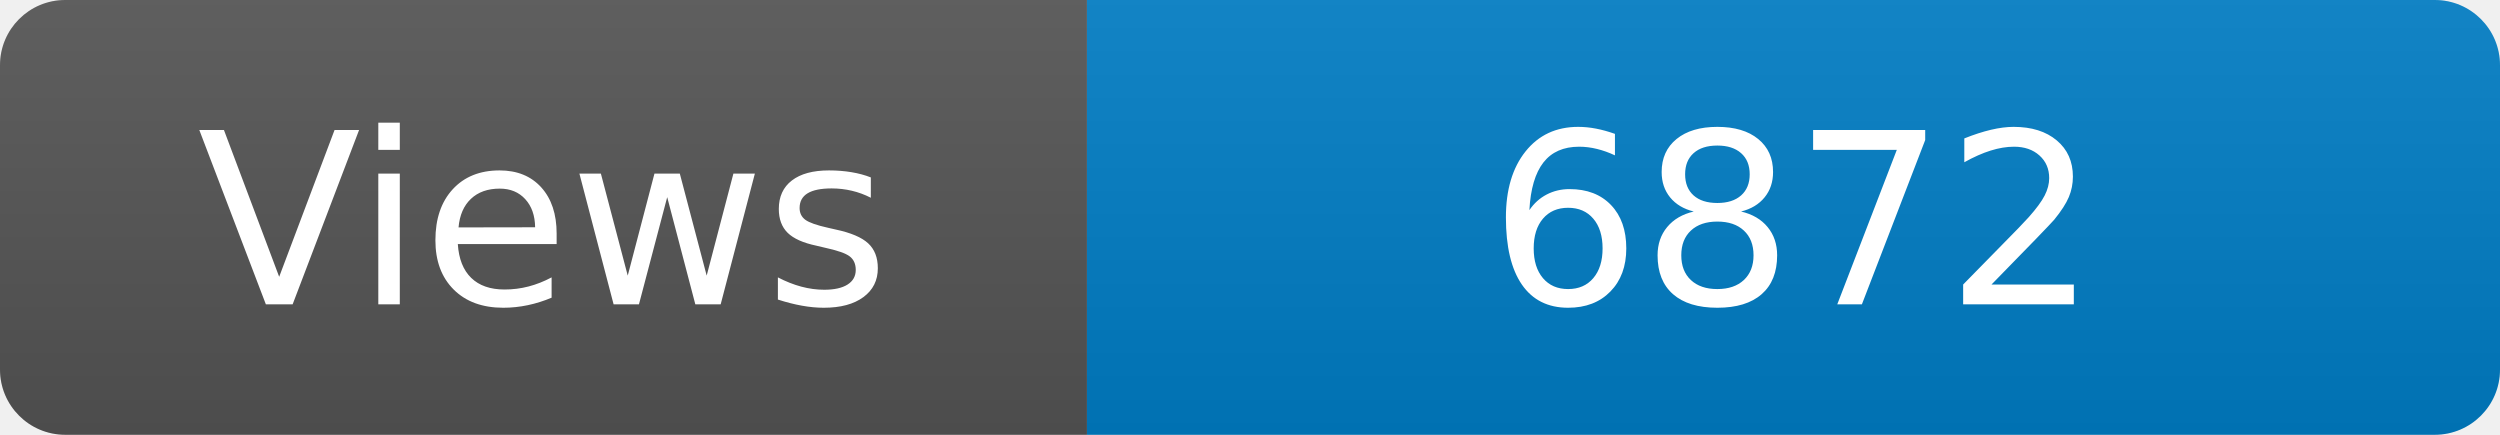
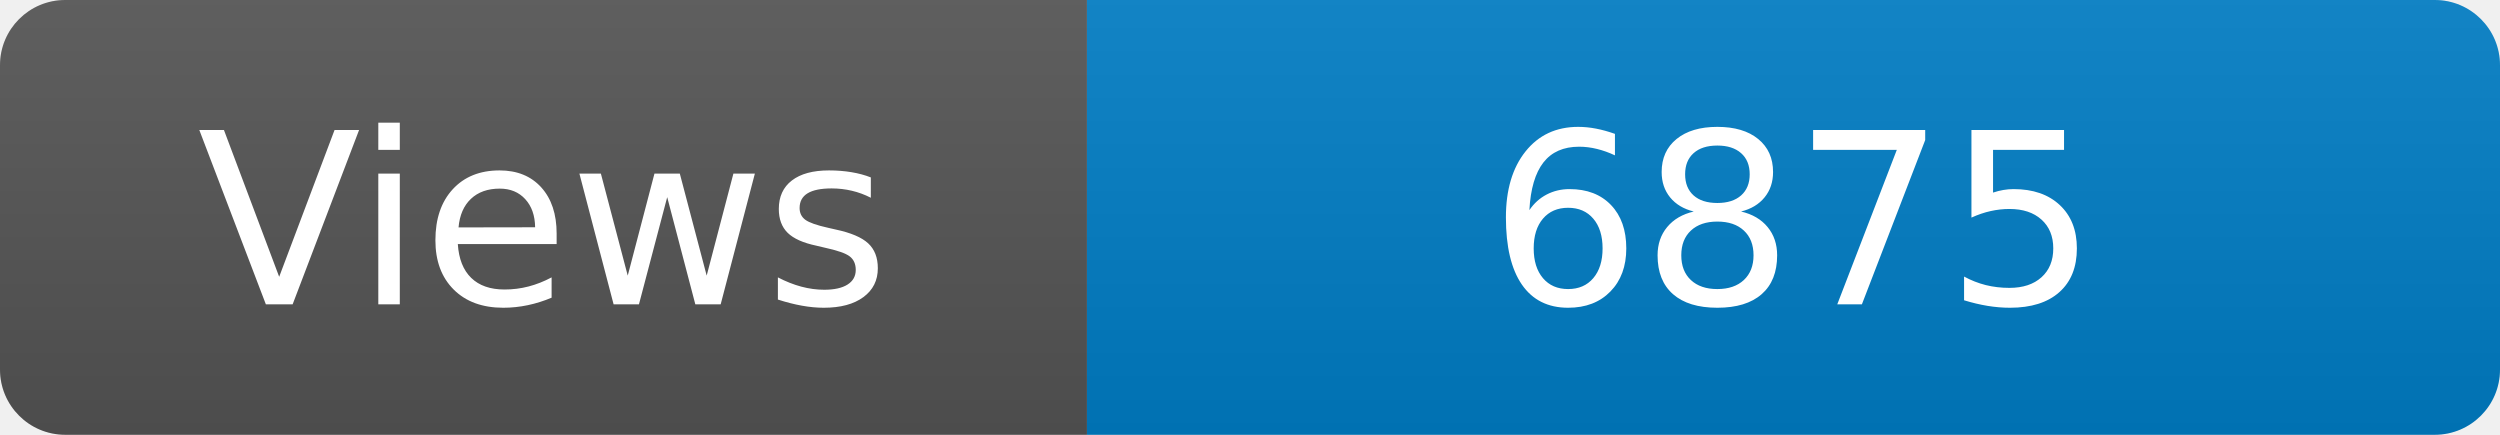
<svg xmlns="http://www.w3.org/2000/svg" width="115" height="20" role="img" aria-label="Maintained?: yes">
  <linearGradient id="s" x2="0" y2="100%">
    <stop offset="0" stop-color="#bbb" stop-opacity=".1" />
    <stop offset="1" stop-opacity=".1" />
  </linearGradient>
  <clipPath id="r">
    <rect width="115" height="20" rx="3" fill="#fff" />
  </clipPath>
  <g clip-path="url(#r)">
    <rect width="50" height="20" fill="#555" />
    <rect x="50" width="160" height="20" fill="#007ec6" />
    <rect width="115" height="20" fill="url(#s)" />
  </g>
  <g fill="#fff" text-anchor="middle" font-family="Verdana,Geneva,DejaVu Sans,sans-serif" font-size="110">
    <text x="250" y="140" transform="scale(.1)" fill="#fff">Views</text>
-     <text x="825" y="140" transform="scale(.1)" fill="#fff">6872</text>
+     <text x="825" y="140" transform="scale(.1)" fill="#fff">6875</text>
  </g>
</svg>
